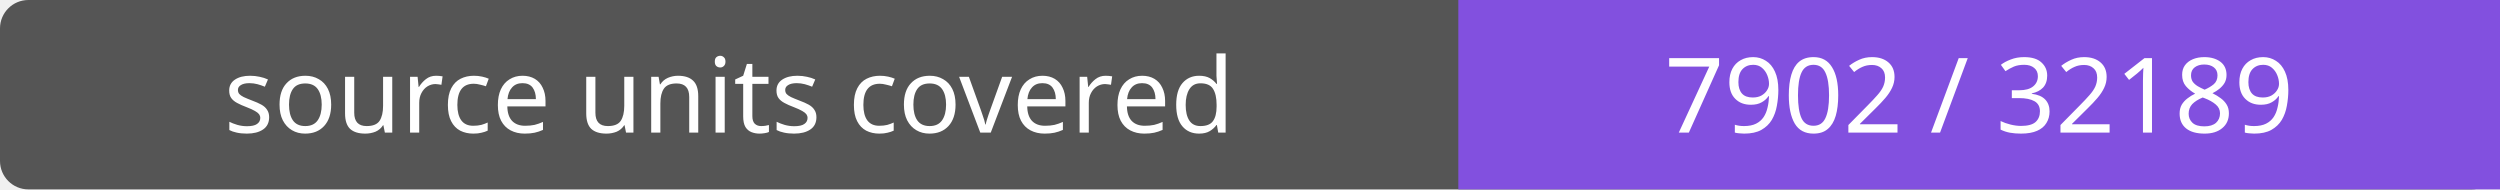
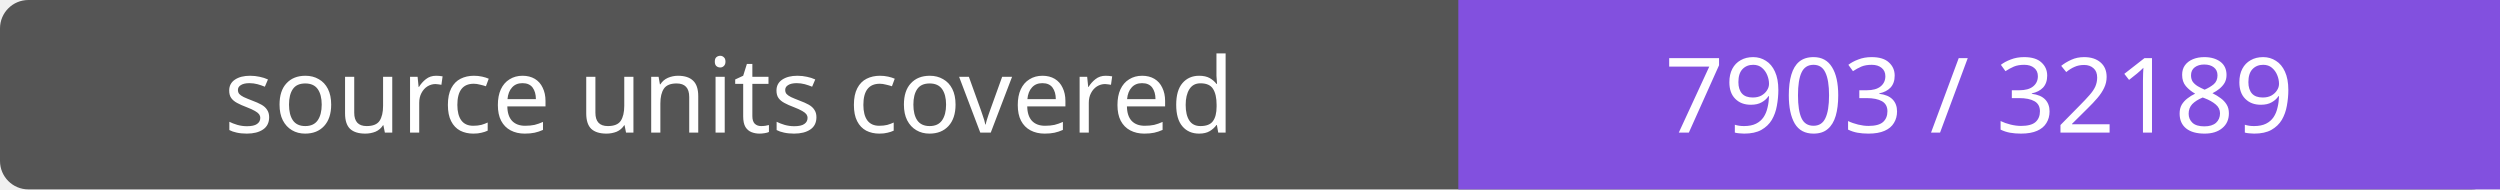
- <svg xmlns="http://www.w3.org/2000/svg" width="264" height="20" role="img" aria-label="source units covered: 7902 / 32189">
+ <svg xmlns="http://www.w3.org/2000/svg" width="264" height="20" role="img" aria-label="source units covered: 7903 / 32189">
  <rect width="264" height="20" rx="3" fill="#555" />
  <path fill="#8250df" d="M154 0h110v20H154z" />
  <g fill="#fff" text-anchor="middle" font-family="Verdana,sans-serif" font-size="11">
    <text x="77.0" y="14">source units covered</text>
-     <text x="209.0" y="14">7902 / 32189</text>
+     <text x="209.0" y="14">7903 / 32189</text>
  </g>
</svg>
